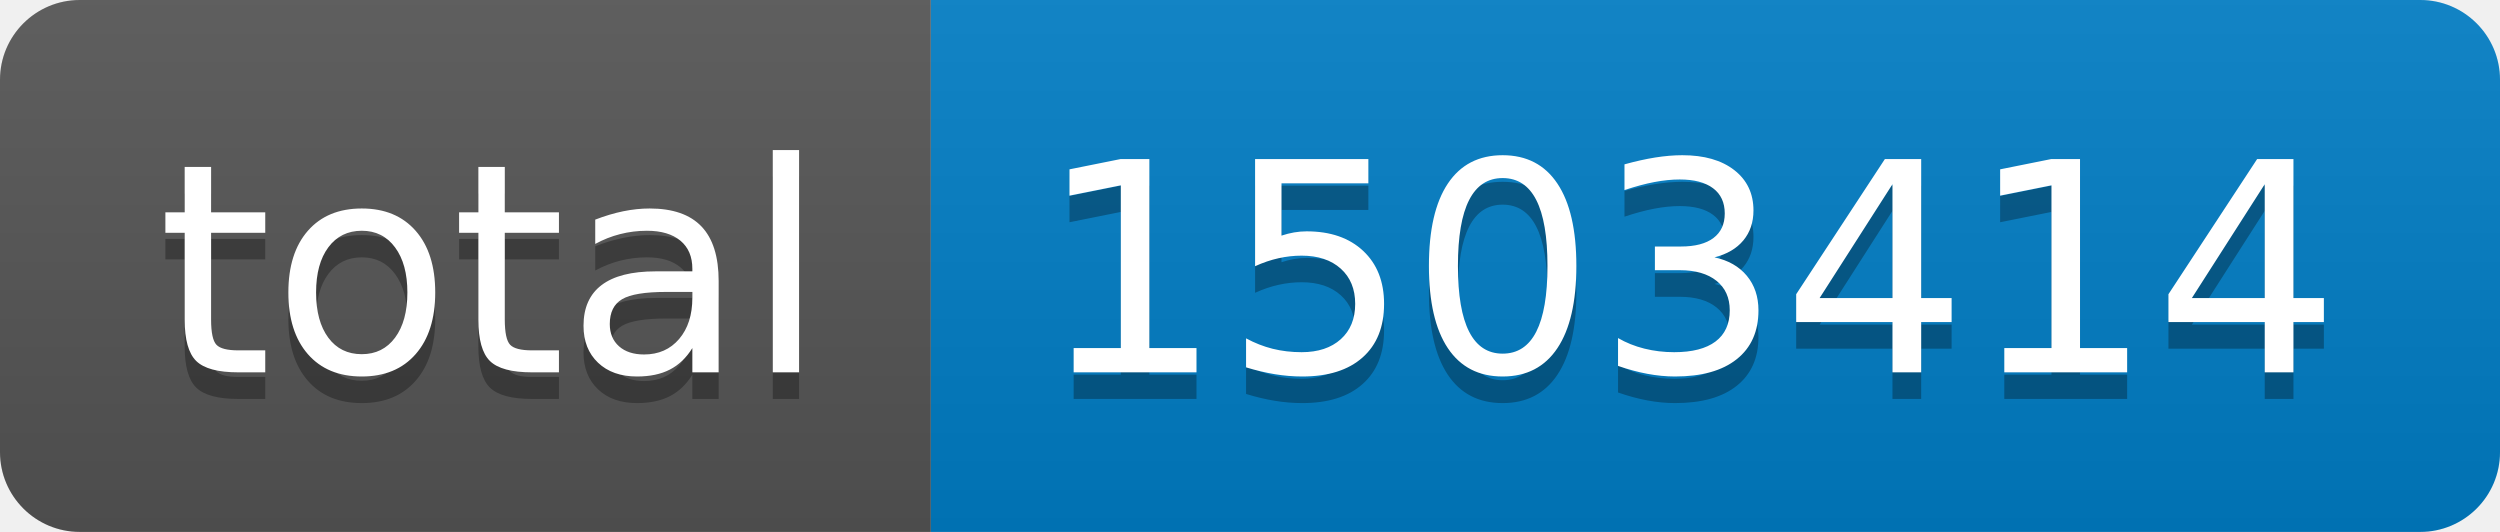
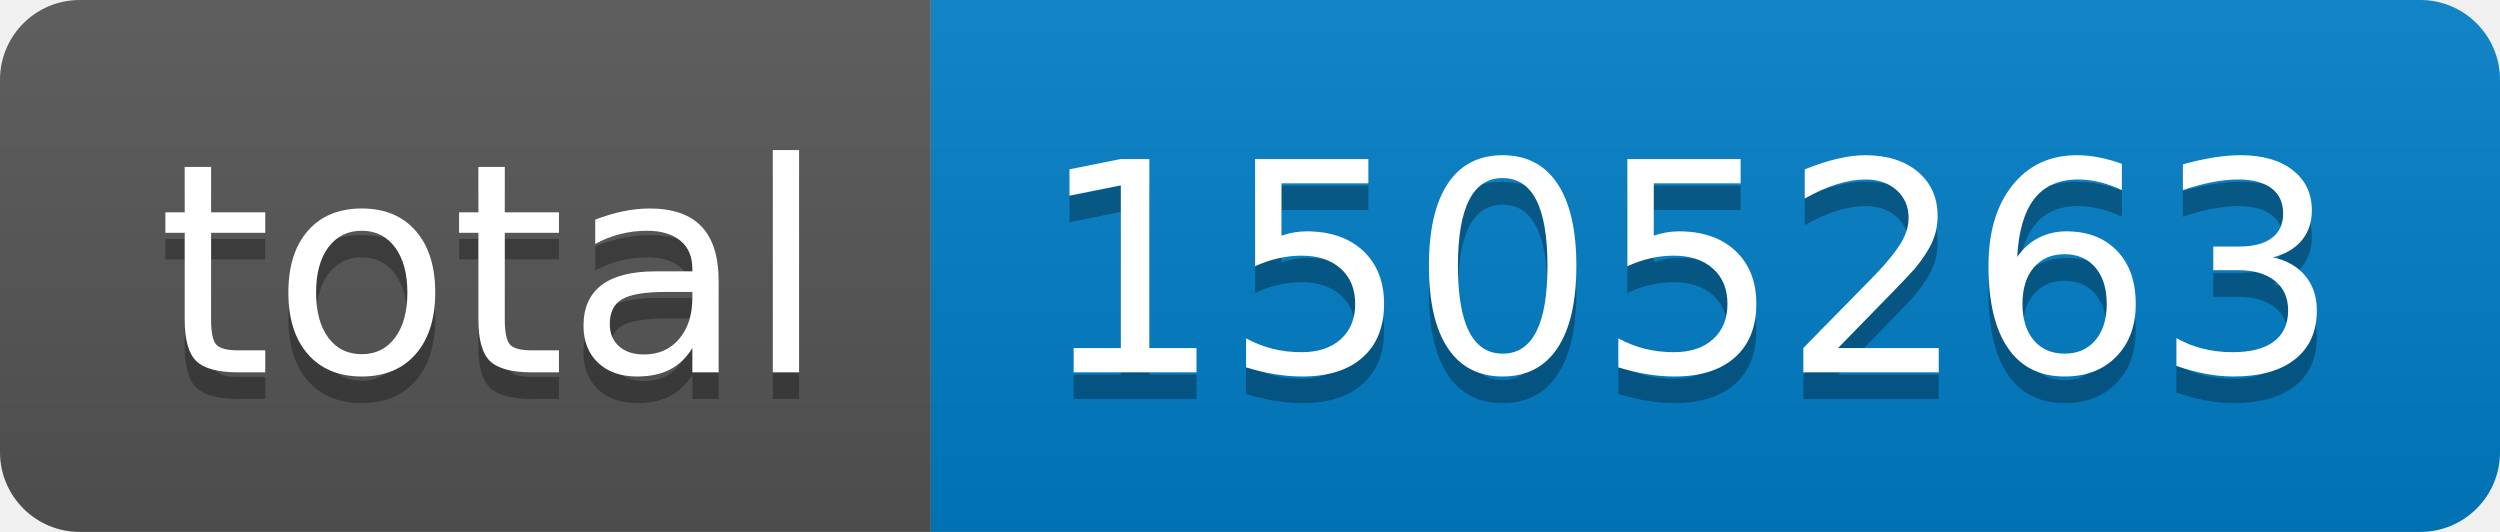
- <svg xmlns="http://www.w3.org/2000/svg" width="94" height="20" role="img" aria-label="total: 1503414">
+ <svg xmlns="http://www.w3.org/2000/svg" width="94" height="20" role="img" aria-label="total: 1505263">
  <linearGradient id="s" x2="0" y2="100%">
    <stop offset="0" stop-color="#bbb" stop-opacity=".1" />
    <stop offset="1" stop-opacity=".1" />
  </linearGradient>
  <clipPath id="r">
    <rect width="94" height="20" rx="3" fill="#fff" />
  </clipPath>
  <g clip-path="url(#r)">
    <rect width="35" height="20" fill="#555" />
    <rect x="35" width="59" height="20" fill="#007ec6" />
    <rect width="94" height="20" fill="url(#s)" />
  </g>
  <g fill="#fff" text-anchor="middle" font-family="Verdana,Geneva,DejaVu Sans,sans-serif" text-rendering="geometricPrecision" font-size="110">
    <text aria-hidden="true" x="185" y="150" fill="#010101" fill-opacity=".3" transform="scale(.1)" textLength="250">total</text>
    <text x="185" y="140" transform="scale(.1)" fill="#fff" textLength="250">total</text>
-     <text aria-hidden="true" x="635" y="150" fill="#010101" fill-opacity=".3" transform="scale(.1)" textLength="490">1503414</text>
-     <text x="635" y="140" transform="scale(.1)" fill="#fff" textLength="490">1503414</text>
+     <text aria-hidden="true" x="635" y="150" fill="#010101" fill-opacity=".3" transform="scale(.1)" textLength="490">1505263</text>
+     <text x="635" y="140" transform="scale(.1)" fill="#fff" textLength="490">1505263</text>
  </g>
</svg>
